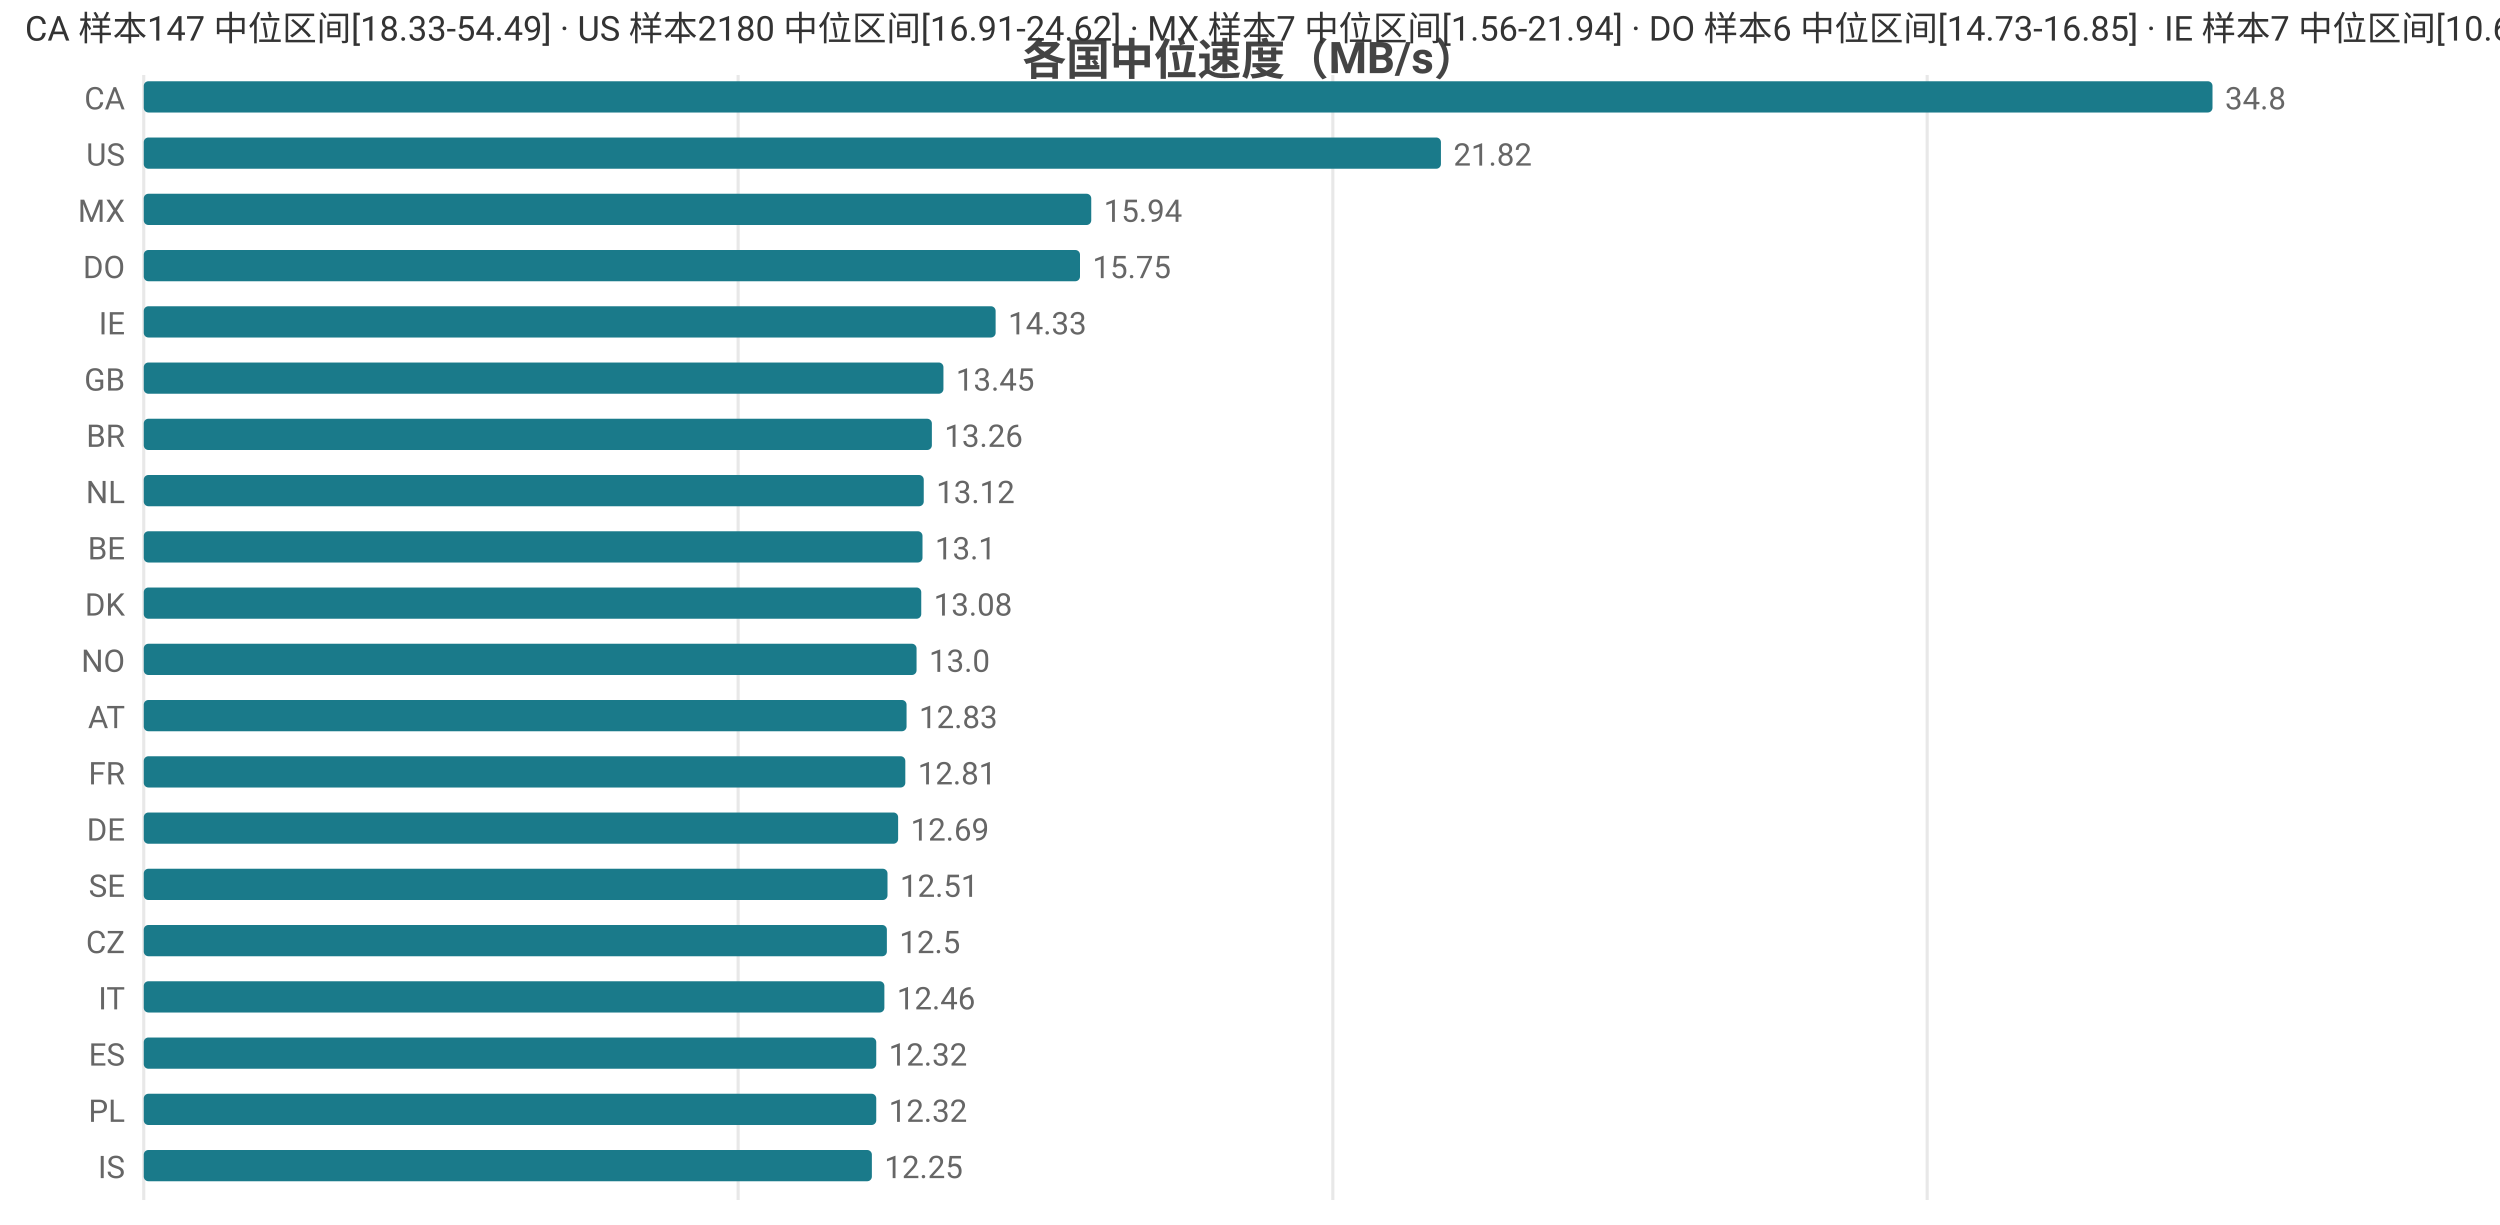
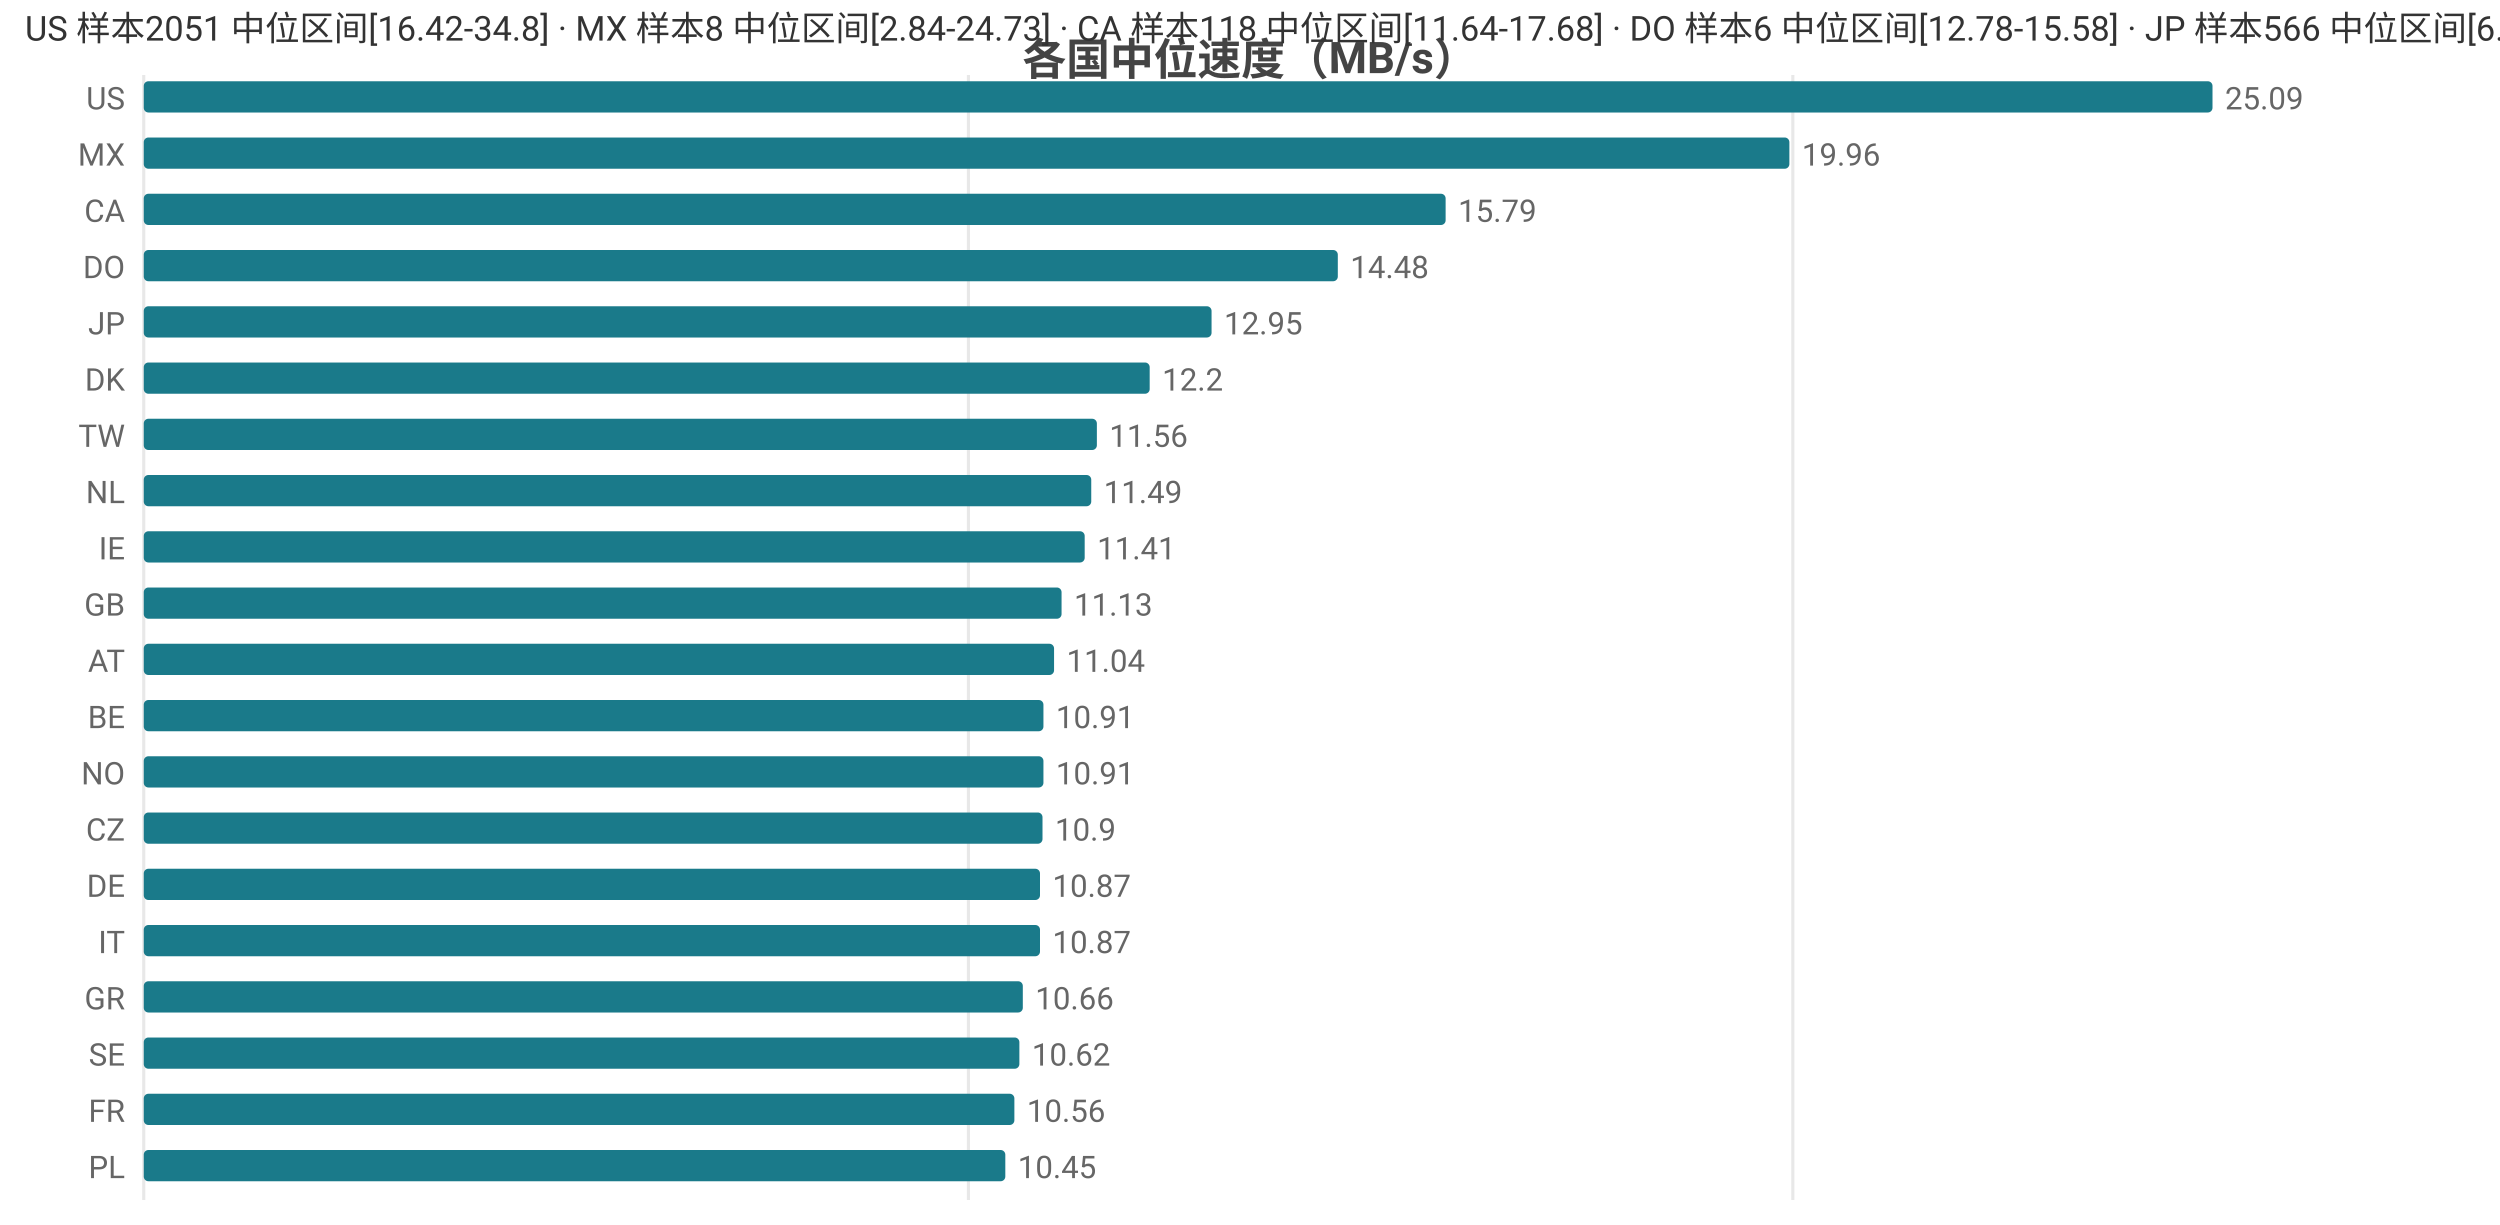
<svg xmlns="http://www.w3.org/2000/svg" width="800" height="392" viewBox="0 0 800 392">
  <rect width="800" height="392" fill="#ffffff" />
  <style>text{font-family:system-ui,-apple-system,'Segoe UI',Roboto,'PingFang SC','Microsoft YaHei','Noto Sans CJK SC',sans-serif}.g{stroke:#e8e8e8;stroke-width:1}.a{stroke:#999;stroke-width:1}.t{font-size:10px;fill:#666}.m{font-size:10px;text-anchor:middle;fill:#666}.e{font-size:10px;text-anchor:end;fill:#666}.l{font-size:11px;fill:#333}.tt{font-size:14px;font-weight:600;text-anchor:middle;fill:#444}.em{font-size:13px;text-anchor:middle;fill:#999}</style>
  <text class="tt" x="400.0" y="24">各国中位速度（MB/s）</text>
  <line class="g" x1="46" y1="24" x2="46" y2="384" />
-   <line class="g" x1="236.2" y1="24" x2="236.2" y2="384" />
-   <line class="g" x1="426.5" y1="24" x2="426.5" y2="384" />
-   <line class="g" x1="616.7" y1="24" x2="616.7" y2="384" />
-   <text class="e" x="40" y="35">CA</text>
+   <line class="g" x1="309.9" y1="24" x2="309.9" y2="384" />
+   <line class="g" x1="573.7" y1="24" x2="573.7" y2="384" />
+   <text class="e" x="40" y="35">US</text>
  <rect x="46" y="26" width="662" height="10" fill="#1a7a8a" rx="1.5" />
-   <text class="t" x="712" y="35">34.8</text>
-   <text class="e" x="40" y="53">US</text>
-   <rect x="46" y="44" width="415.1" height="10" fill="#1a7a8a" rx="1.5" />
-   <text class="t" x="465.1" y="53">21.82</text>
-   <text class="e" x="40" y="71">MX</text>
-   <rect x="46" y="62" width="303.2" height="10" fill="#1a7a8a" rx="1.5" />
-   <text class="t" x="353.2" y="71">15.94</text>
+   <text class="t" x="712" y="35">25.09</text>
+   <text class="e" x="40" y="53">MX</text>
+   <rect x="46" y="44" width="526.6" height="10" fill="#1a7a8a" rx="1.5" />
+   <text class="t" x="576.6" y="53">19.96</text>
+   <text class="e" x="40" y="71">CA</text>
+   <rect x="46" y="62" width="416.6" height="10" fill="#1a7a8a" rx="1.5" />
+   <text class="t" x="466.6" y="71">15.79</text>
  <text class="e" x="40" y="89">DO</text>
-   <rect x="46" y="80" width="299.6" height="10" fill="#1a7a8a" rx="1.5" />
-   <text class="t" x="349.6" y="89">15.75</text>
-   <text class="e" x="40" y="107">IE</text>
-   <rect x="46" y="98" width="272.6" height="10" fill="#1a7a8a" rx="1.5" />
-   <text class="t" x="322.6" y="107">14.33</text>
-   <text class="e" x="40" y="125">GB</text>
-   <rect x="46" y="116" width="255.9" height="10" fill="#1a7a8a" rx="1.5" />
-   <text class="t" x="305.9" y="125">13.45</text>
-   <text class="e" x="40" y="143">BR</text>
-   <rect x="46" y="134" width="252.2" height="10" fill="#1a7a8a" rx="1.5" />
-   <text class="t" x="302.2" y="143">13.26</text>
+   <rect x="46" y="80" width="382.1" height="10" fill="#1a7a8a" rx="1.5" />
+   <text class="t" x="432.1" y="89">14.48</text>
+   <text class="e" x="40" y="107">JP</text>
+   <rect x="46" y="98" width="341.7" height="10" fill="#1a7a8a" rx="1.5" />
+   <text class="t" x="391.7" y="107">12.95</text>
+   <text class="e" x="40" y="125">DK</text>
+   <rect x="46" y="116" width="321.9" height="10" fill="#1a7a8a" rx="1.5" />
+   <text class="t" x="371.9" y="125">12.2</text>
+   <text class="e" x="40" y="143">TW</text>
+   <rect x="46" y="134" width="305.0" height="10" fill="#1a7a8a" rx="1.5" />
+   <text class="t" x="355.0" y="143">11.56</text>
  <text class="e" x="40" y="161">NL</text>
-   <rect x="46" y="152" width="249.6" height="10" fill="#1a7a8a" rx="1.5" />
-   <text class="t" x="299.6" y="161">13.12</text>
-   <text class="e" x="40" y="179">BE</text>
-   <rect x="46" y="170" width="249.2" height="10" fill="#1a7a8a" rx="1.5" />
-   <text class="t" x="299.2" y="179">13.1</text>
-   <text class="e" x="40" y="197">DK</text>
-   <rect x="46" y="188" width="248.8" height="10" fill="#1a7a8a" rx="1.5" />
-   <text class="t" x="298.8" y="197">13.08</text>
-   <text class="e" x="40" y="215">NO</text>
-   <rect x="46" y="206" width="247.3" height="10" fill="#1a7a8a" rx="1.5" />
-   <text class="t" x="297.3" y="215">13.0</text>
-   <text class="e" x="40" y="233">AT</text>
-   <rect x="46" y="224" width="244.1" height="10" fill="#1a7a8a" rx="1.5" />
-   <text class="t" x="294.1" y="233">12.83</text>
-   <text class="e" x="40" y="251">FR</text>
-   <rect x="46" y="242" width="243.7" height="10" fill="#1a7a8a" rx="1.5" />
-   <text class="t" x="293.7" y="251">12.81</text>
-   <text class="e" x="40" y="269">DE</text>
-   <rect x="46" y="260" width="241.4" height="10" fill="#1a7a8a" rx="1.5" />
-   <text class="t" x="291.4" y="269">12.69</text>
-   <text class="e" x="40" y="287">SE</text>
-   <rect x="46" y="278" width="238.0" height="10" fill="#1a7a8a" rx="1.5" />
-   <text class="t" x="288.0" y="287">12.51</text>
-   <text class="e" x="40" y="305">CZ</text>
-   <rect x="46" y="296" width="237.8" height="10" fill="#1a7a8a" rx="1.5" />
-   <text class="t" x="287.8" y="305">12.5</text>
-   <text class="e" x="40" y="323">IT</text>
-   <rect x="46" y="314" width="237.0" height="10" fill="#1a7a8a" rx="1.5" />
-   <text class="t" x="287.0" y="323">12.46</text>
-   <text class="e" x="40" y="341">ES</text>
-   <rect x="46" y="332" width="234.4" height="10" fill="#1a7a8a" rx="1.5" />
-   <text class="t" x="284.4" y="341">12.32</text>
-   <text class="e" x="40" y="359">PL</text>
-   <rect x="46" y="350" width="234.4" height="10" fill="#1a7a8a" rx="1.5" />
-   <text class="t" x="284.4" y="359">12.32</text>
-   <text class="e" x="40" y="377">IS</text>
-   <rect x="46" y="368" width="233.0" height="10" fill="#1a7a8a" rx="1.5" />
-   <text class="t" x="283.0" y="377">12.25</text>
-   <text class="l" x="8" y="13">CA 样本147 中位区间[18.33-54.49] · US 样本2180 中位区间[16.91-24.62] · MX 样本7 中位区间[1.56-21.94] · DO 样本6 中位区间[14.73-16.85] · IE 样本7 中位区间[10.61-14.43]</text>
+   <rect x="46" y="152" width="303.2" height="10" fill="#1a7a8a" rx="1.5" />
+   <text class="t" x="353.2" y="161">11.49</text>
+   <text class="e" x="40" y="179">IE</text>
+   <rect x="46" y="170" width="301.1" height="10" fill="#1a7a8a" rx="1.5" />
+   <text class="t" x="351.1" y="179">11.41</text>
+   <text class="e" x="40" y="197">GB</text>
+   <rect x="46" y="188" width="293.7" height="10" fill="#1a7a8a" rx="1.5" />
+   <text class="t" x="343.7" y="197">11.13</text>
+   <text class="e" x="40" y="215">AT</text>
+   <rect x="46" y="206" width="291.3" height="10" fill="#1a7a8a" rx="1.5" />
+   <text class="t" x="341.3" y="215">11.04</text>
+   <text class="e" x="40" y="233">BE</text>
+   <rect x="46" y="224" width="287.9" height="10" fill="#1a7a8a" rx="1.5" />
+   <text class="t" x="337.9" y="233">10.91</text>
+   <text class="e" x="40" y="251">NO</text>
+   <rect x="46" y="242" width="287.9" height="10" fill="#1a7a8a" rx="1.5" />
+   <text class="t" x="337.9" y="251">10.91</text>
+   <text class="e" x="40" y="269">CZ</text>
+   <rect x="46" y="260" width="287.6" height="10" fill="#1a7a8a" rx="1.5" />
+   <text class="t" x="337.6" y="269">10.9</text>
+   <text class="e" x="40" y="287">DE</text>
+   <rect x="46" y="278" width="286.8" height="10" fill="#1a7a8a" rx="1.5" />
+   <text class="t" x="336.8" y="287">10.87</text>
+   <text class="e" x="40" y="305">IT</text>
+   <rect x="46" y="296" width="286.8" height="10" fill="#1a7a8a" rx="1.5" />
+   <text class="t" x="336.8" y="305">10.87</text>
+   <text class="e" x="40" y="323">GR</text>
+   <rect x="46" y="314" width="281.3" height="10" fill="#1a7a8a" rx="1.5" />
+   <text class="t" x="331.3" y="323">10.66</text>
+   <text class="e" x="40" y="341">SE</text>
+   <rect x="46" y="332" width="280.2" height="10" fill="#1a7a8a" rx="1.5" />
+   <text class="t" x="330.2" y="341">10.62</text>
+   <text class="e" x="40" y="359">FR</text>
+   <rect x="46" y="350" width="278.6" height="10" fill="#1a7a8a" rx="1.5" />
+   <text class="t" x="328.6" y="359">10.56</text>
+   <text class="e" x="40" y="377">PL</text>
+   <rect x="46" y="368" width="275.7" height="10" fill="#1a7a8a" rx="1.5" />
+   <text class="t" x="325.7" y="377">10.45</text>
+   <text class="l" x="8" y="13">US 样本2051 中位区间[16.42-34.8] · MX 样本8 中位区间[2.84-24.73] · CA 样本118 中位区间[11.64-17.68] · DO 样本6 中位区间[12.78-15.58] · JP 样本566 中位区间[6.82-13.92]</text>
</svg>
